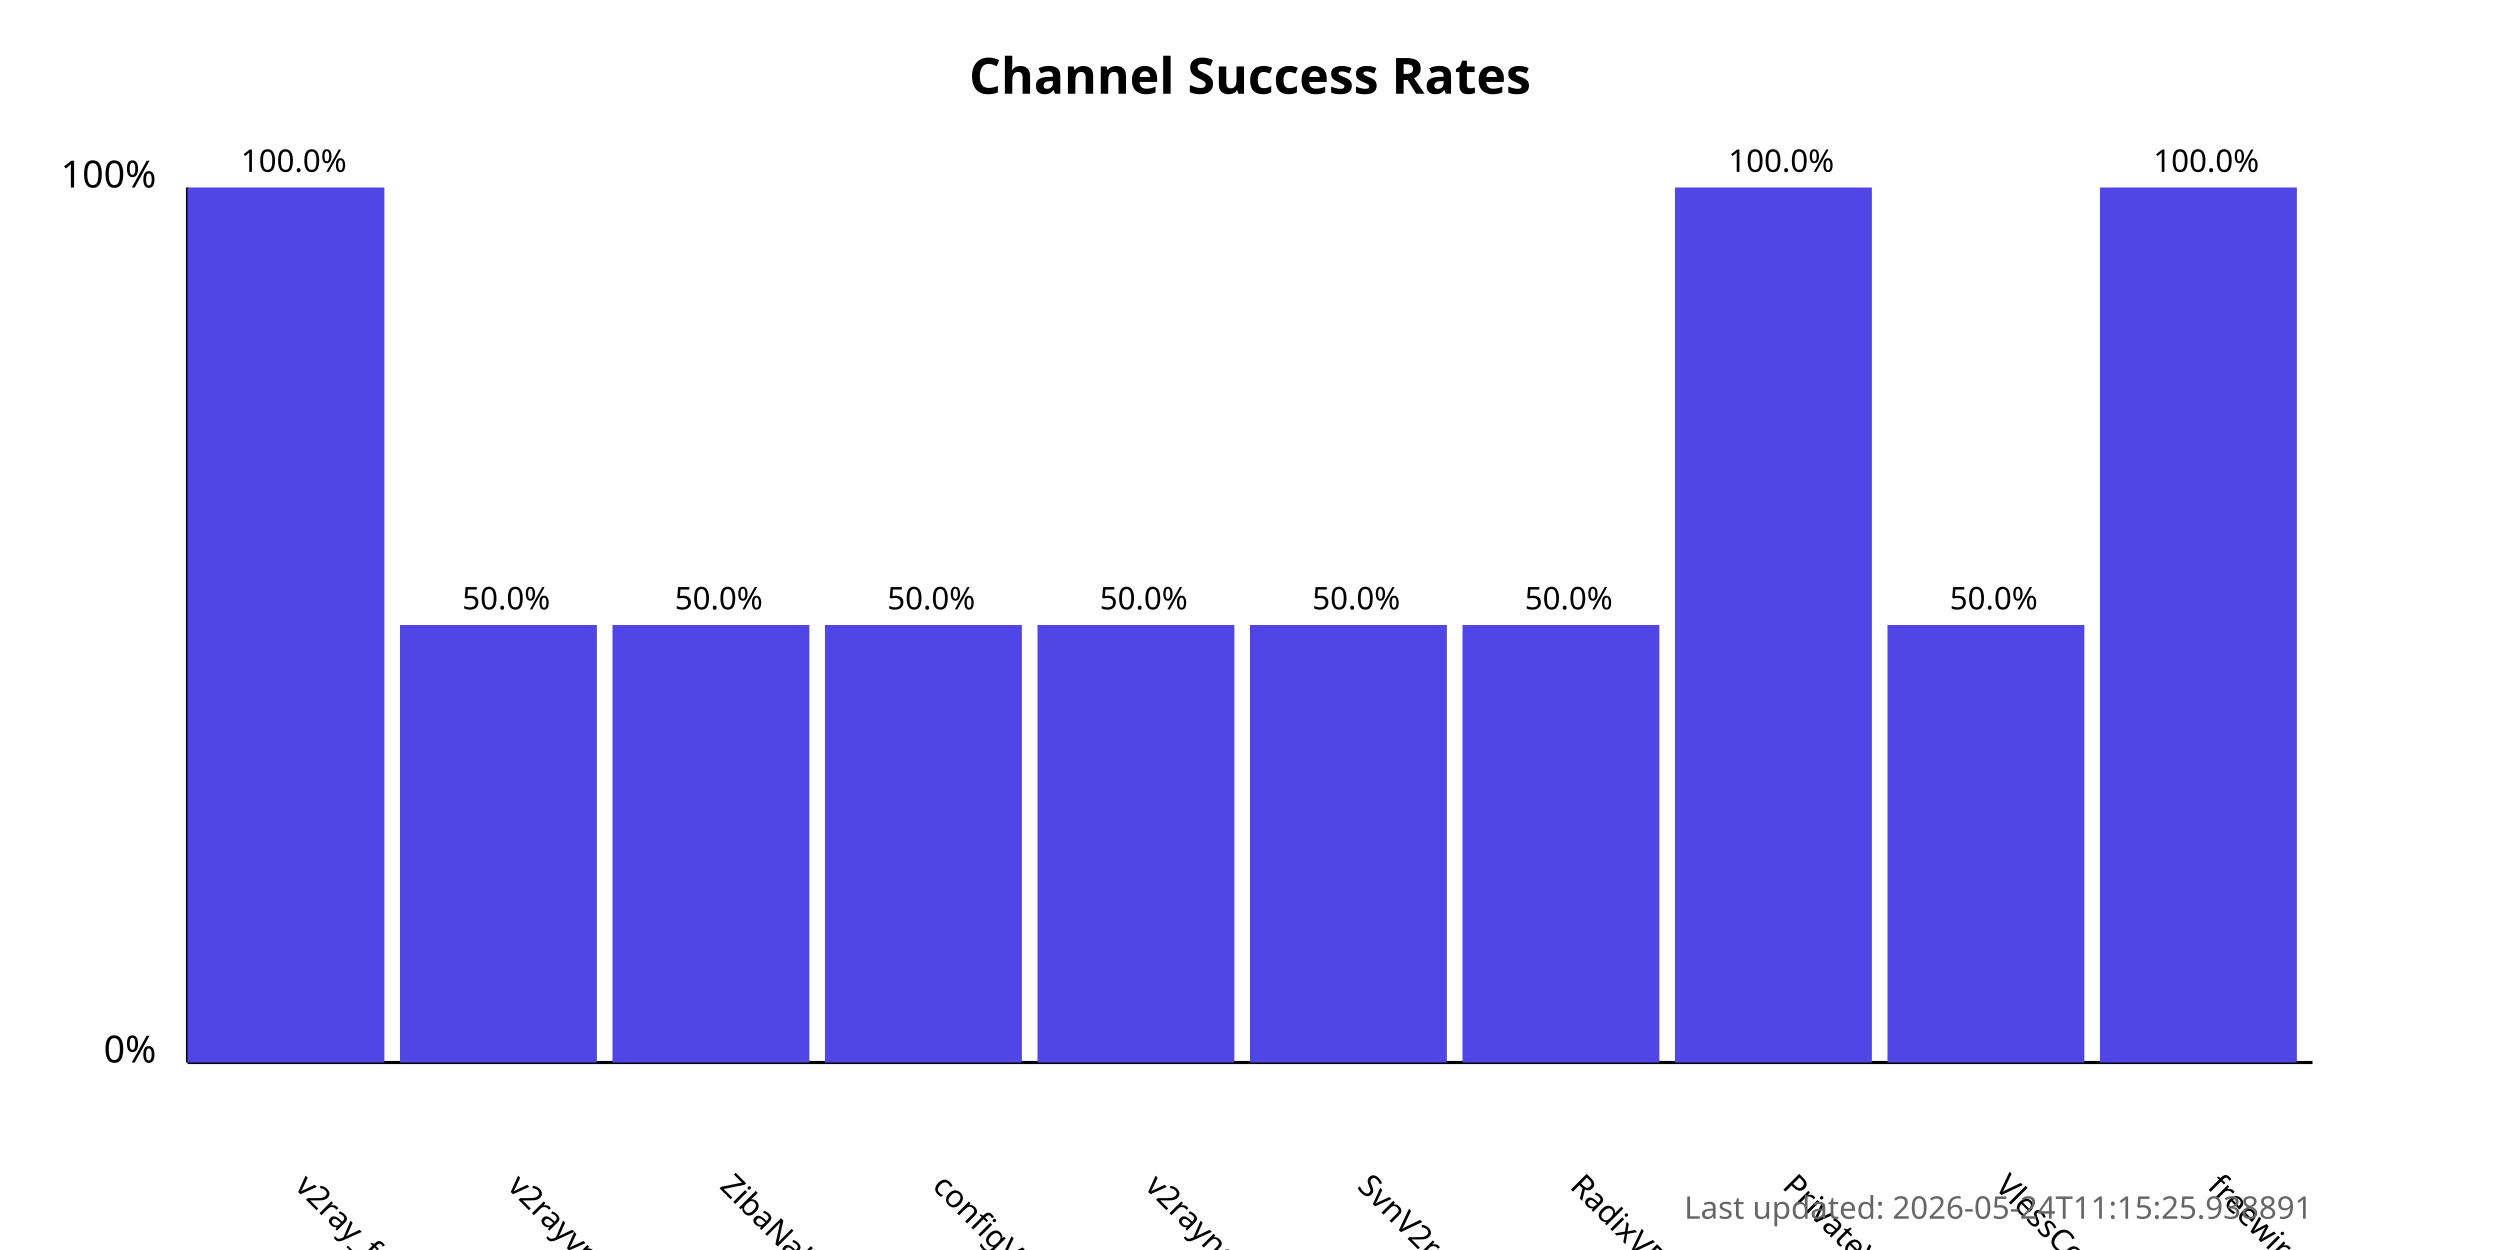
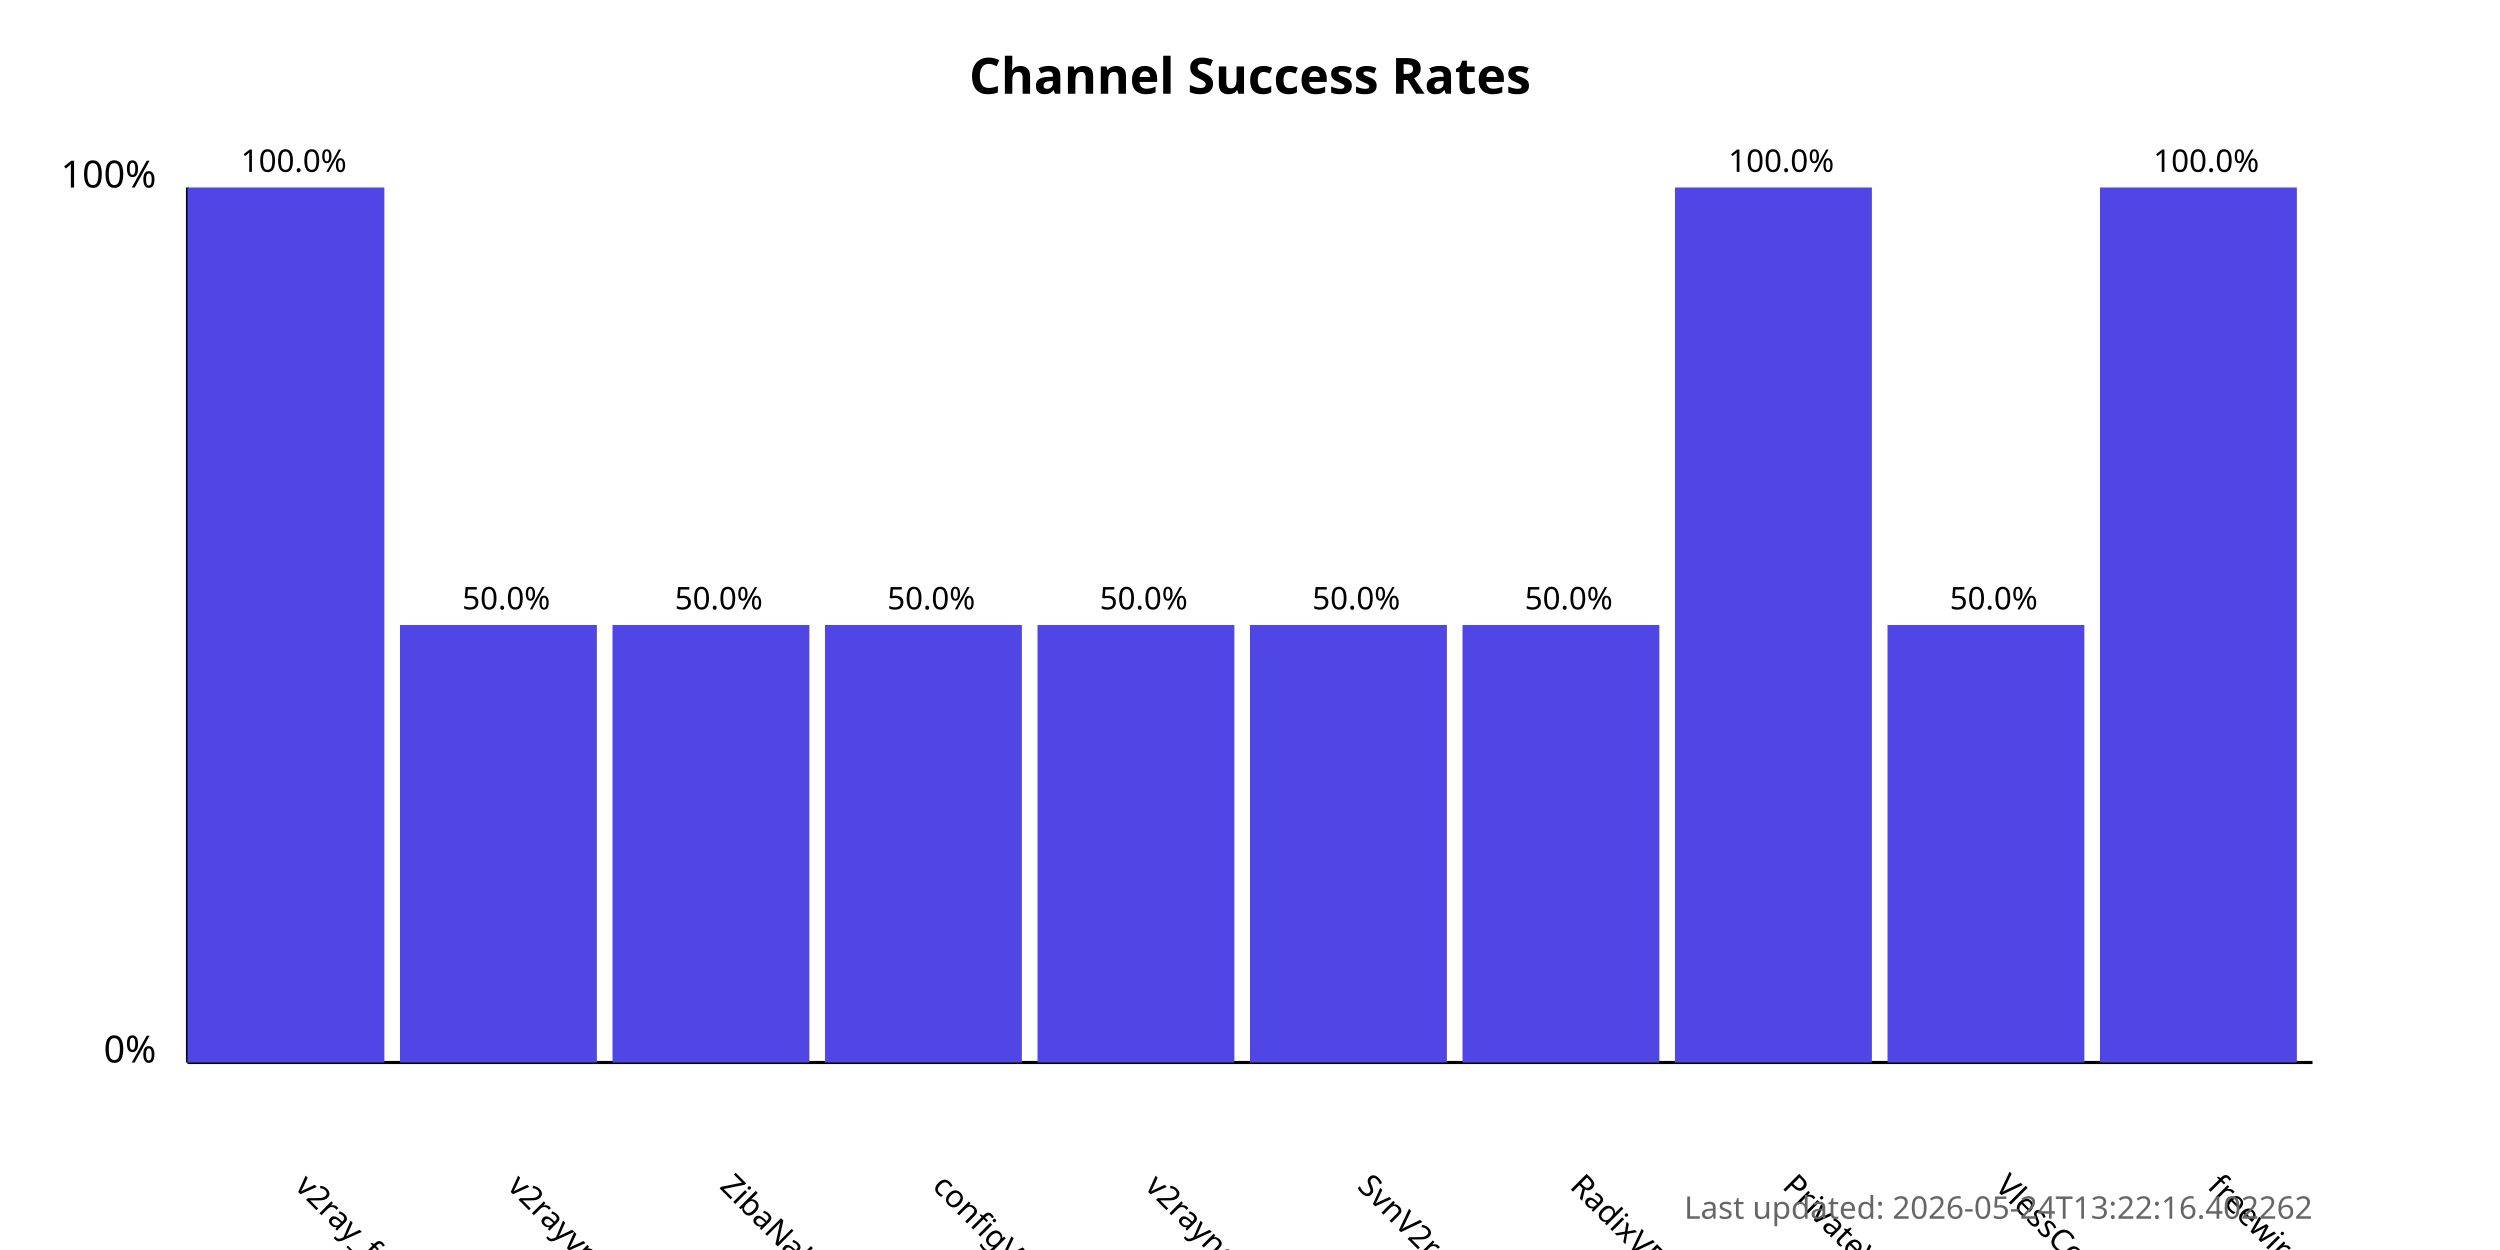
<svg xmlns="http://www.w3.org/2000/svg" width="800" height="400">
  <style>
            .chart-title { font: bold 16px sans-serif; }
            .axis-label { font: 12px sans-serif; }
            .tick-label { font: 10px sans-serif; }
            .bar { fill: #4f46e5; }
            .bar:hover { fill: #6366f1; }
            .timestamp { font: 10px sans-serif; fill: #666; }
        </style>
  <text x="400.0" y="30" text-anchor="middle" class="chart-title">
            Channel Success Rates
        </text>
  <line x1="60" y1="340" x2="60" y2="60" stroke="black" stroke-width="1" />
  <line x1="60" y1="340" x2="740" y2="340" stroke="black" stroke-width="1" />
  <text x="50" y="340" text-anchor="end" class="axis-label">0%</text>
  <text x="50" y="60" text-anchor="end" class="axis-label">100%</text>
  <g>
    <rect x="60" y="60.0" width="63.0" height="280.0" class="bar" />
    <text x="94.0" y="380" transform="rotate(45, 94.0, 380)" text-anchor="start" class="tick-label">
                v2ray_free_conf
            </text>
    <text x="94.0" y="55.0" text-anchor="middle" class="tick-label">
                100.0%
            </text>
  </g>
  <g>
    <rect x="128.0" y="200.0" width="63.0" height="140.0" class="bar" />
    <text x="162.0" y="380" transform="rotate(45, 162.0, 380)" text-anchor="start" class="tick-label">
                v2rayvpno
            </text>
    <text x="162.0" y="195.0" text-anchor="middle" class="tick-label">
                50.0%
            </text>
  </g>
  <g>
    <rect x="196.0" y="200.0" width="63.0" height="140.0" class="bar" />
    <text x="230.0" y="380" transform="rotate(45, 230.0, 380)" text-anchor="start" class="tick-label">
                ZibaNabz
            </text>
    <text x="230.0" y="195.0" text-anchor="middle" class="tick-label">
                50.0%
            </text>
  </g>
  <g>
    <rect x="264.0" y="200.0" width="63.0" height="140.0" class="bar" />
    <text x="298.0" y="380" transform="rotate(45, 298.0, 380)" text-anchor="start" class="tick-label">
                configV2rayForFree
            </text>
    <text x="298.0" y="195.0" text-anchor="middle" class="tick-label">
                50.0%
            </text>
  </g>
  <g>
    <rect x="332.0" y="200.0" width="63.0" height="140.0" class="bar" />
    <text x="366.0" y="380" transform="rotate(45, 366.0, 380)" text-anchor="start" class="tick-label">
                v2rayngvpn
            </text>
    <text x="366.0" y="195.0" text-anchor="middle" class="tick-label">
                50.0%
            </text>
  </g>
  <g>
    <rect x="400.0" y="200.0" width="63.0" height="140.0" class="bar" />
    <text x="434.0" y="380" transform="rotate(45, 434.0, 380)" text-anchor="start" class="tick-label">
                SvnV2ray
            </text>
    <text x="434.0" y="195.0" text-anchor="middle" class="tick-label">
                50.0%
            </text>
  </g>
  <g>
    <rect x="468.0" y="200.0" width="63.0" height="140.0" class="bar" />
    <text x="502.0" y="380" transform="rotate(45, 502.0, 380)" text-anchor="start" class="tick-label">
                RadixVPN
            </text>
    <text x="502.0" y="195.0" text-anchor="middle" class="tick-label">
                50.0%
            </text>
  </g>
  <g>
    <rect x="536.0" y="60.0" width="63.0" height="280.0" class="bar" />
    <text x="570.0" y="380" transform="rotate(45, 570.0, 380)" text-anchor="start" class="tick-label">
                PrivateVPNs
            </text>
    <text x="570.0" y="55.0" text-anchor="middle" class="tick-label">
                100.0%
            </text>
  </g>
  <g>
    <rect x="604.0" y="200.0" width="63.0" height="140.0" class="bar" />
    <text x="638.0" y="380" transform="rotate(45, 638.0, 380)" text-anchor="start" class="tick-label">
                VlessConfig
            </text>
    <text x="638.0" y="195.0" text-anchor="middle" class="tick-label">
                50.0%
            </text>
  </g>
  <g>
    <rect x="672.0" y="60.0" width="63.0" height="280.0" class="bar" />
    <text x="706.0" y="380" transform="rotate(45, 706.0, 380)" text-anchor="start" class="tick-label">
                freewireguard
            </text>
    <text x="706.0" y="55.0" text-anchor="middle" class="tick-label">
                100.0%
            </text>
  </g>
  <text x="740" y="390" text-anchor="end" class="timestamp">
-             Last updated: 2026-05-24T11:15:25.938891
+             Last updated: 2026-05-24T13:22:16.402262
        </text>
</svg>
